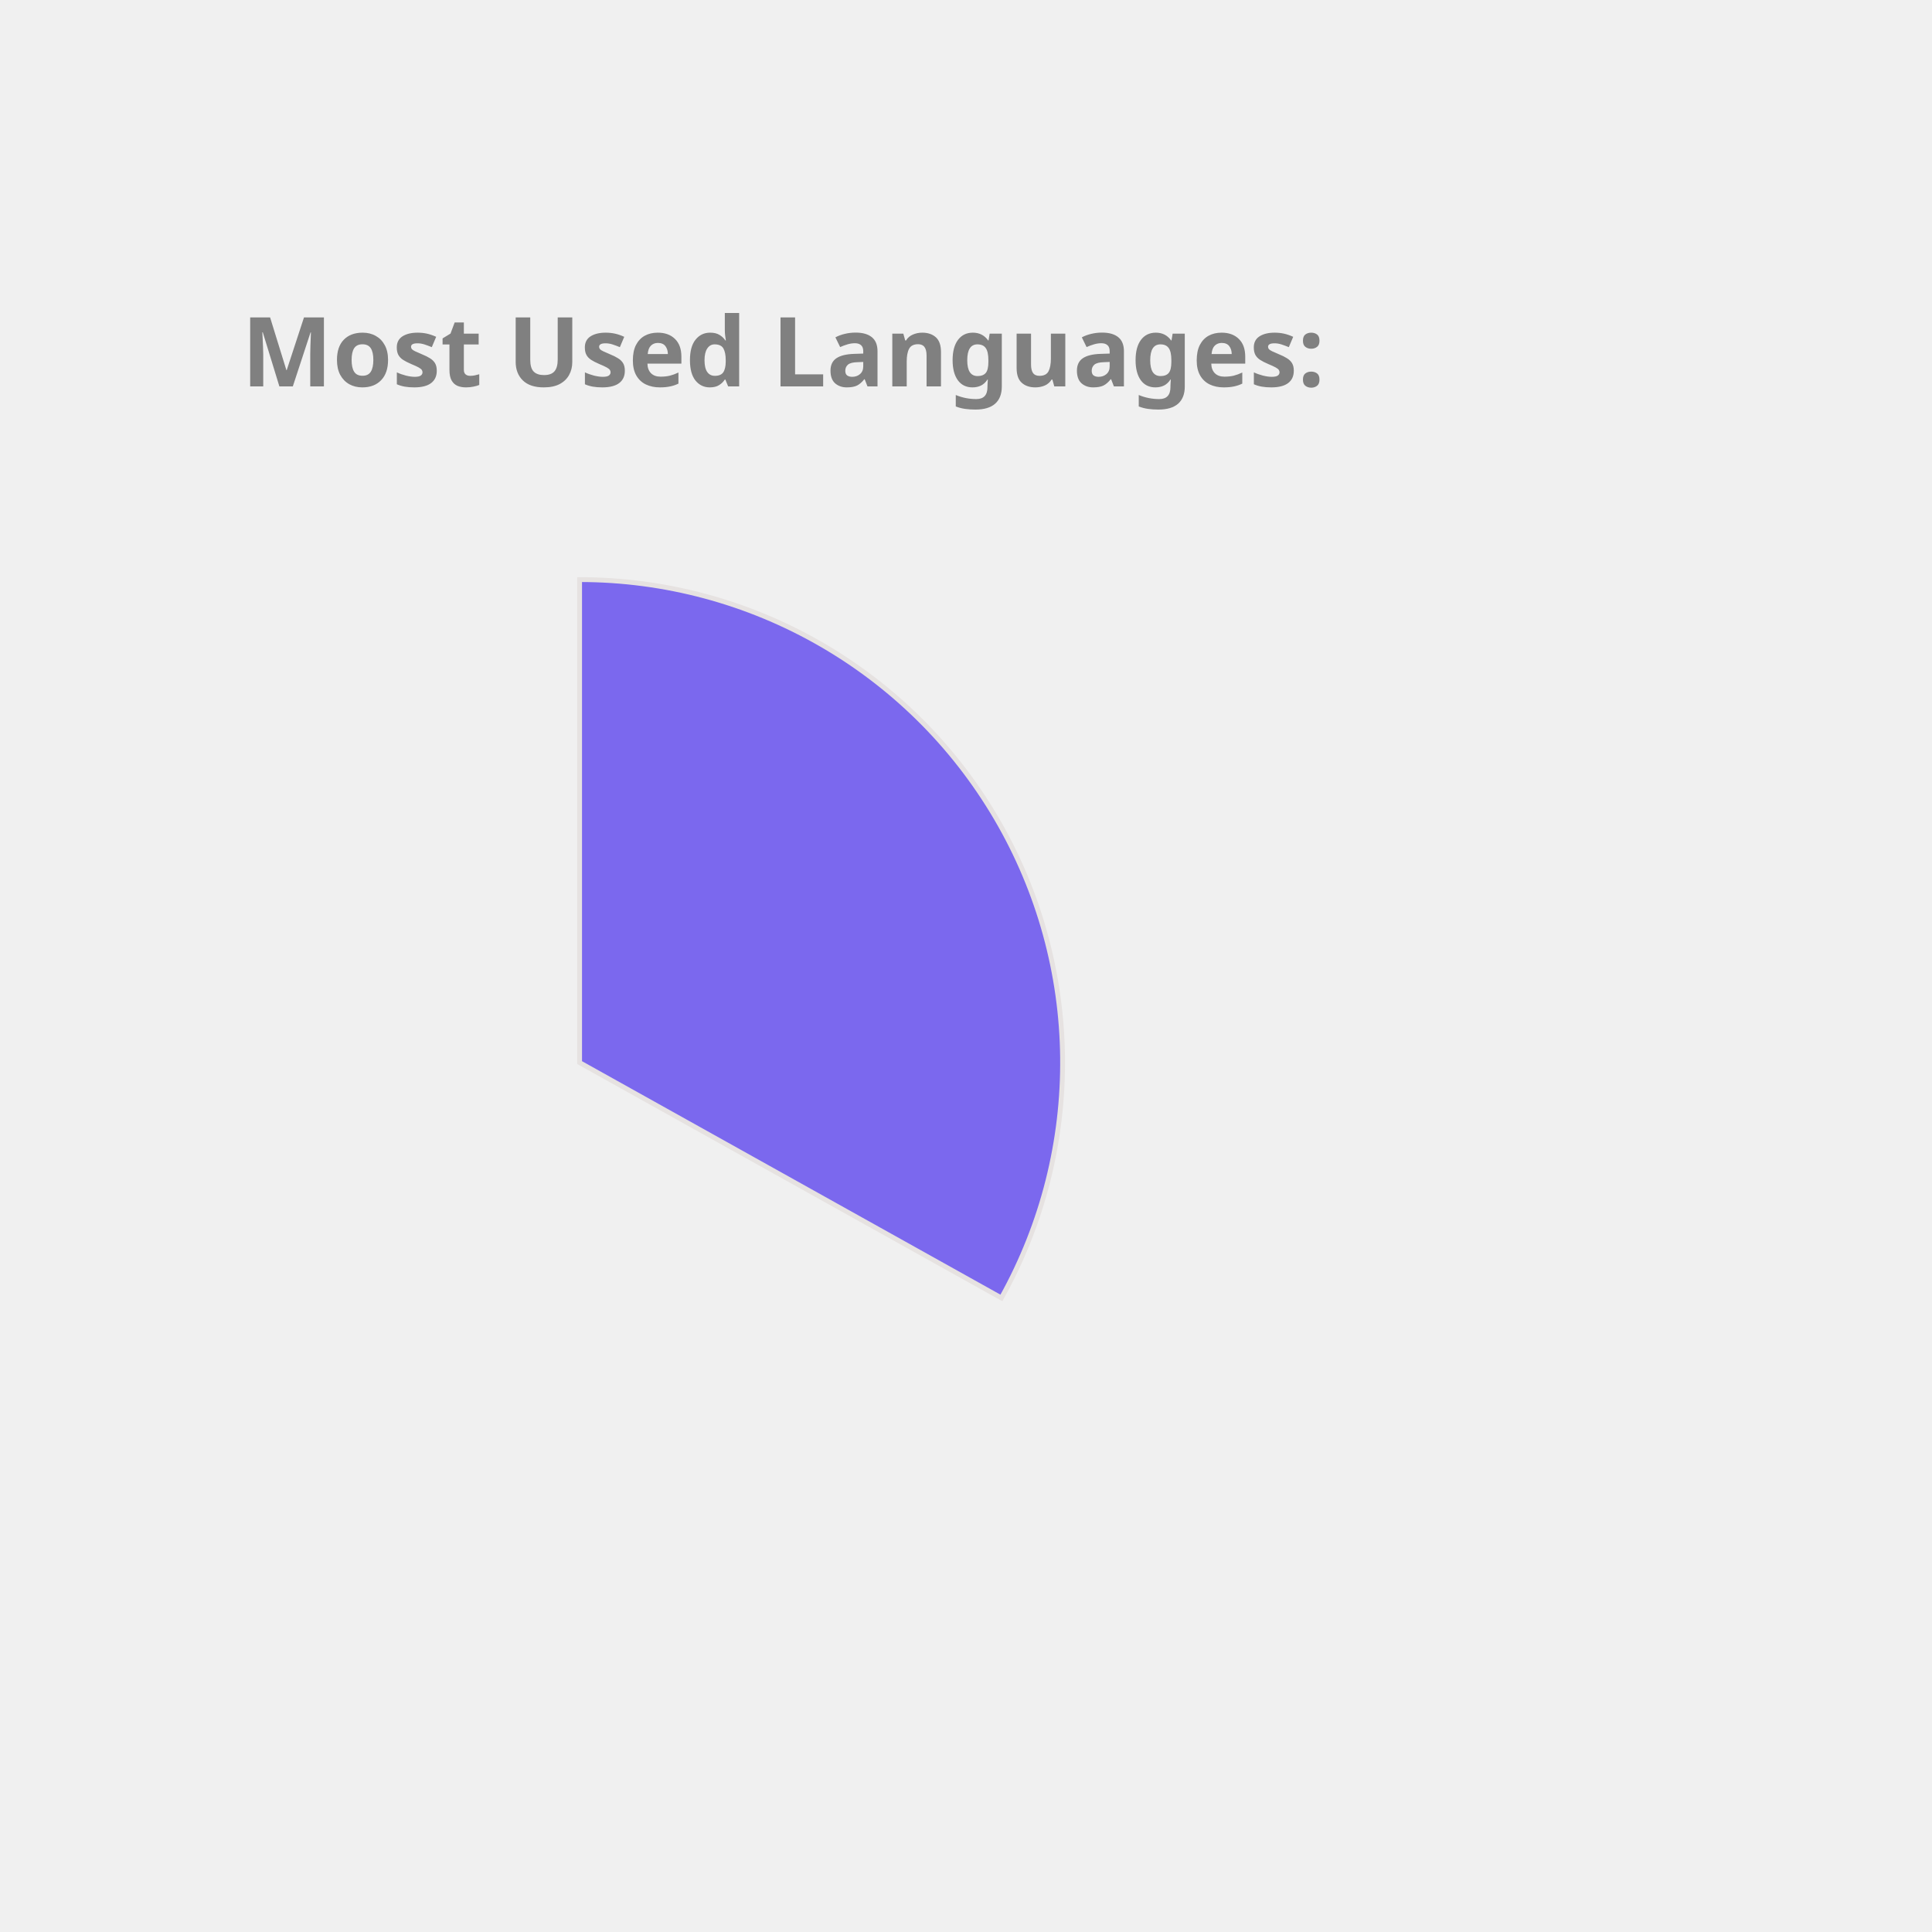
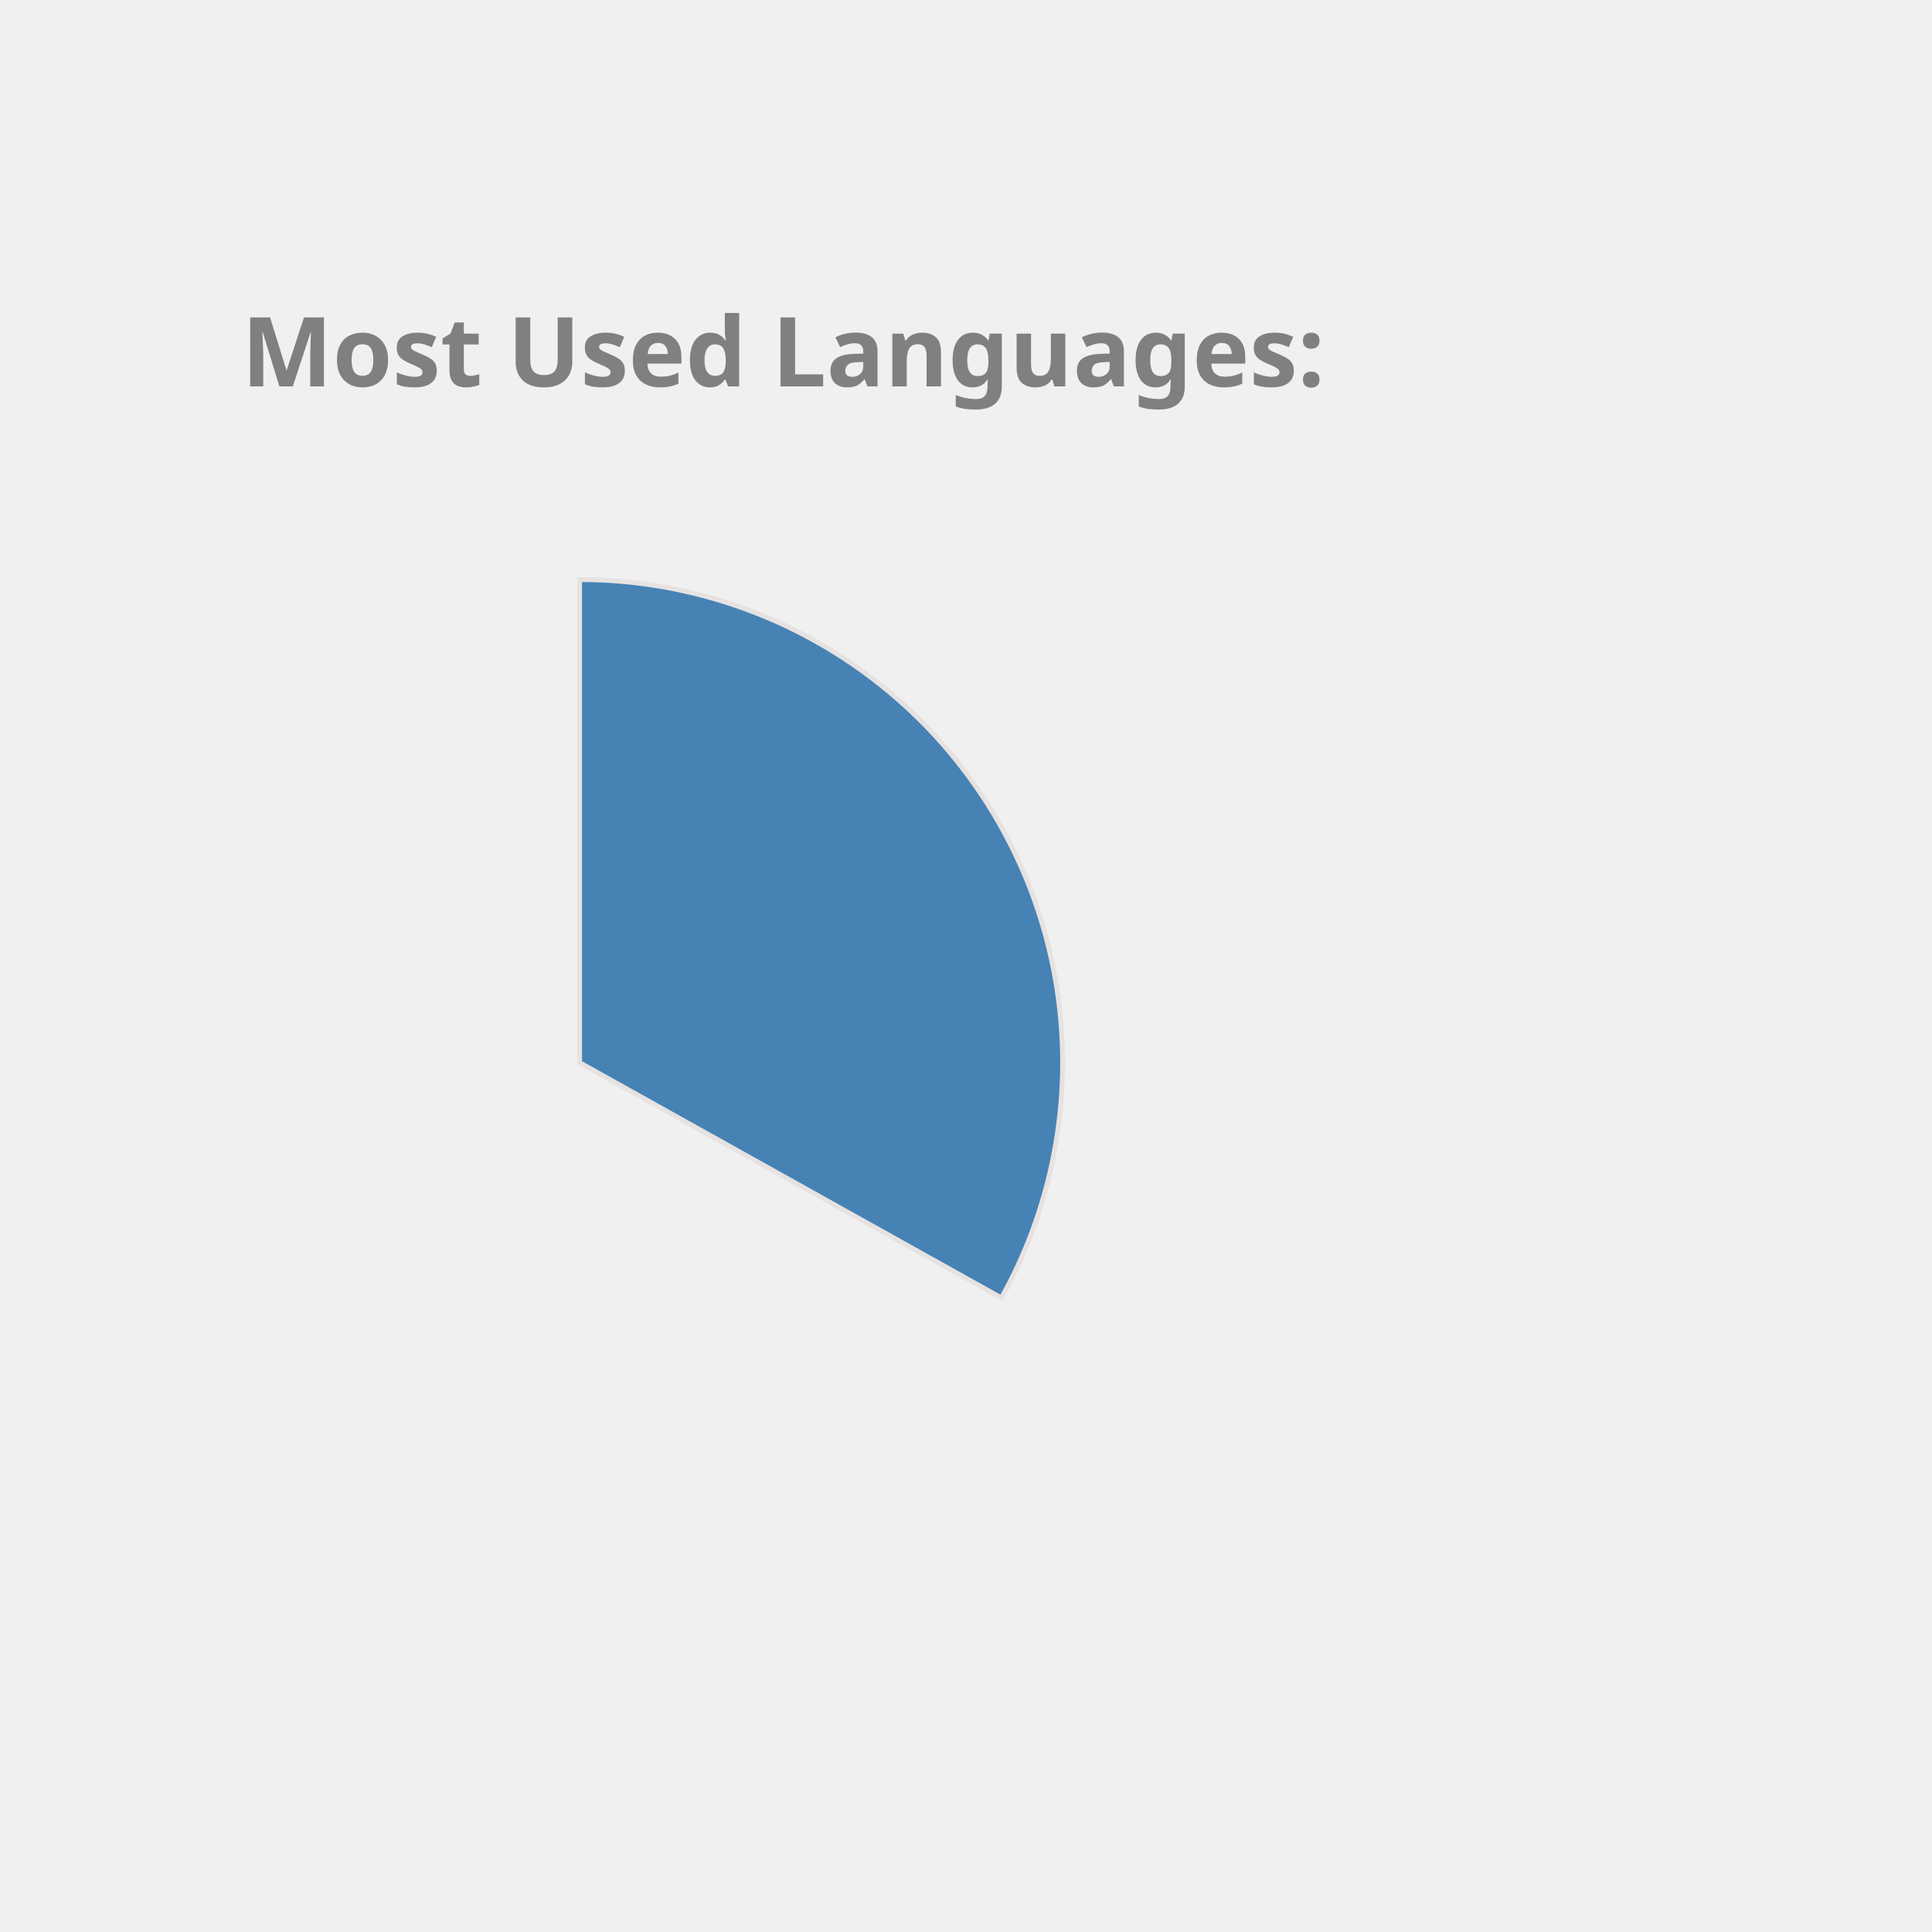
<svg xmlns="http://www.w3.org/2000/svg" height="350px" width="350px" viewBox="0 0 400 400">
  <style> 
        .label {
                font: bold 20px sans-serif;
                color: #404040;
                -webkit-text-stroke: 1px white;
        }

        path {
                stroke: #E6E2E1;
                stroke-width: 1px;
                transform: translate(60px, 100px);
        }

        .path_1 {
                animation: fadeIn 5s linear forwards;
        }

        .path_2 {
                transform: scale(0);
                animation: fadeIn 5s linear forwards 5s;
        }


        
        .path_3 {
                transform: scale(0);
                animation: fadeIn 5s linear forwards 10s;
        }


        .path_4 {
                transform: scale(0);
                animation: fadeIn 5s linear forwards 15s;
        }

        .path_5 {
                transform: scale(0);
                animation: fadeIn 5s linear forwards 20s;
        }

        .path_6 {
                transform: scale(0);
                animation: fadeIn 5s linear forwards 25s;
        }

        .path_7 {
                transform: scale(0);
                animation: fadeIn 5s linear forwards 30s;
        }

        .path_8 {
                transform: scale(0);
                animation: fadeIn 5s linear forwards 35s;
        }

        .path_9 {
                transform: scale(0);
                animation: fadeIn 5s linear forwards 40s;
        }

        .path_10 {
                transform: scale(0);
                animation: fadeIn 5s linear forwards 45s;
        }

        @keyframes fadeIn {
                0% {                        
                        transform: translate(250px, 300px) rotate(0deg) scale(0);
                        
                }
                50% {
                        transform: translate(150px, 220px) rotate(180deg) scale(0.5);
                        
                }
                
                100% {
                        transform: translate(60px, 120px) rotate(360deg) scale(1);
                        
                }
        }
        .txt_1 {
                opacity: 0;
                animation: txtShow 5s linear forwards 0s;
        }

        .txt_2 {
                opacity: 0;
                animation: txtShow 5s linear forwards 5s;
        }

        .txt_3 {
                opacity: 0;
                animation: txtShow 5s linear forwards 10s;
        }

        .txt_4 {
                opacity: 0;
                animation: txtShow 5s linear forwards 15s;
        }

        .txt_5 {
                opacity: 0;
                animation: txtShow 5s linear forwards 20s;
        }

        .txt_6 {
                opacity: 0;
                animation: txtShow 5s linear forwards 25s;
        }

        .txt_7 {
                opacity: 0;
                animation: txtShow 5s linear forwards 30s;
        }

        .txt_8 {
                opacity: 0;
                animation: txtShow 5s linear forwards 35s;
        }

        .txt_9 {
                opacity: 0;
                animation: txtShow 5s linear forwards 40s;
        }

        .txt_10 {
                opacity: 0;
                animation: txtShow 5s linear forwards 45s;
        }

        @keyframes txtShow {
                0% {                        
                        opacity: 0;
                        transform: translate(0px, 0px) scale(0);
                }
                100% {
                        opacity: 1;
                        transform: translate(0px, 0px) scale(1);
                        
                }
        }
</style>
-   <path class="path_1" d="M 60,120 L 60,20 A 100,100 0 0 1 147.326,168.725 Z" fill="MediumSlateBlue" stroke="#fff" stroke-width="2" />
-   <text class="txt_1" x="260" y="150" fill="MediumSlateBlue" stroke="MediumSlateBlue" stroke-width="1">Java</text>
-   <path class="path_2" d="M 60,120 L 147.326,168.725 A 100,100 0 0 1 -17.051,183.742 Z" fill="Tan" stroke="#fff" stroke-width="2" />
-   <text class="txt_2" x="260" y="170" fill="Tan" stroke="Tan" stroke-width="1">TypeScript</text>
-   <path class="path_3" d="M 60,120 L -17.051,183.742 A 100,100 0 0 1 -26.392,69.638 Z" fill="Chocolate" stroke="#fff" stroke-width="2" />
-   <text class="txt_3" x="260" y="190" fill="Chocolate" stroke="Chocolate" stroke-width="1">JavaScript</text>
-   <path class="path_4" d="M 60,120 L -26.392,69.638 A 100,100 0 0 1 -7.995,46.674 Z" fill="Gold" stroke="#fff" stroke-width="2" />
-   <text class="txt_4" x="260" y="210" fill="Gold" stroke="Gold" stroke-width="1">HTML</text>
-   <path class="path_5" d="M 60,120 L -7.995,46.674 A 100,100 0 0 1 12.93,31.771 Z" fill="Coral" stroke="#fff" stroke-width="2" />
-   <text class="txt_5" x="260" y="230" fill="Coral" stroke="Coral" stroke-width="1">CSS</text>
-   <path class="path_6" d="M 60,120 L 12.93,31.771 A 100,100 0 0 1 34.523,23.3 Z" fill="MediumAquaMarine" stroke="#fff" stroke-width="2" />
-   <text class="txt_6" x="260" y="250" fill="MediumAquaMarine" stroke="MediumAquaMarine" stroke-width="1">Sass</text>
-   <path class="path_7" d="M 60,120 L 34.523,23.3 A 100,100 0 0 1 43.117,21.436 Z" fill="SteelBlue" stroke="#fff" stroke-width="2" />
-   <text class="txt_7" x="260" y="270" fill="SteelBlue" stroke="SteelBlue" stroke-width="1">Python</text>
-   <path class="path_8" d="M 60,120 L 43.117,21.436 A 100,100 0 0 1 51.215,20.387 Z" fill="IndianRed" stroke="#fff" stroke-width="2" />
-   <text class="txt_8" x="260" y="290" fill="IndianRed" stroke="IndianRed" stroke-width="1">Batchfile</text>
-   <path class="path_9" d="M 60,120 L 51.215,20.387 A 100,100 0 0 1 54.976,20.126 Z" fill="DodgerBlue" stroke="#fff" stroke-width="2" />
-   <text class="txt_9" x="260" y="310" fill="DodgerBlue" stroke="DodgerBlue" stroke-width="1">Mustache</text>
-   <path class="path_10" d="M 60,120 L 54.976,20.126 A 100,100 0 0 1 58.743,20.008 Z" fill="CornflowerBlue" stroke="#fff" stroke-width="2" />
-   <text class="txt_10" x="260" y="330" fill="CornflowerBlue" stroke="CornflowerBlue" stroke-width="1">SCSS</text>
+   <path class="path_1" d="M 60,120 L 60,20 A 100,100 0 0 1 147.326,168.725 Z" fill="SteelBlue" stroke="#fff" stroke-width="2" />
+   <text class="txt_1" x="260" y="150" fill="SteelBlue" stroke="SteelBlue" stroke-width="1">Java</text>
+   <path class="path_2" d="M 60,120 L 147.326,168.725 A 100,100 0 0 1 -17.051,183.742 Z" fill="MediumAquaMarine" stroke="#fff" stroke-width="2" />
+   <text class="txt_2" x="260" y="170" fill="MediumAquaMarine" stroke="MediumAquaMarine" stroke-width="1">TypeScript</text>
+   <path class="path_3" d="M 60,120 L -17.051,183.742 A 100,100 0 0 1 -26.392,69.638 Z" fill="Coral" stroke="#fff" stroke-width="2" />
+   <text class="txt_3" x="260" y="190" fill="Coral" stroke="Coral" stroke-width="1">JavaScript</text>
+   <path class="path_4" d="M 60,120 L -26.392,69.638 A 100,100 0 0 1 -7.995,46.674 Z" fill="Pink" stroke="#fff" stroke-width="2" />
+   <text class="txt_4" x="260" y="210" fill="Pink" stroke="Pink" stroke-width="1">HTML</text>
+   <path class="path_5" d="M 60,120 L -7.995,46.674 A 100,100 0 0 1 12.93,31.771 Z" fill="RoyalBlue" stroke="#fff" stroke-width="2" />
+   <text class="txt_5" x="260" y="230" fill="RoyalBlue" stroke="RoyalBlue" stroke-width="1">CSS</text>
+   <path class="path_6" d="M 60,120 L 12.93,31.771 A 100,100 0 0 1 34.523,23.3 Z" fill="IndianRed" stroke="#fff" stroke-width="2" />
+   <text class="txt_6" x="260" y="250" fill="IndianRed" stroke="IndianRed" stroke-width="1">Sass</text>
+   <path class="path_7" d="M 60,120 L 34.523,23.3 A 100,100 0 0 1 43.117,21.436 Z" fill="Salmon" stroke="#fff" stroke-width="2" />
+   <text class="txt_7" x="260" y="270" fill="Salmon" stroke="Salmon" stroke-width="1">Python</text>
+   <path class="path_8" d="M 60,120 L 43.117,21.436 A 100,100 0 0 1 51.215,20.387 Z" fill="Chocolate" stroke="#fff" stroke-width="2" />
+   <text class="txt_8" x="260" y="290" fill="Chocolate" stroke="Chocolate" stroke-width="1">Batchfile</text>
+   <path class="path_9" d="M 60,120 L 51.215,20.387 A 100,100 0 0 1 54.976,20.126 Z" fill="Orchid" stroke="#fff" stroke-width="2" />
+   <text class="txt_9" x="260" y="310" fill="Orchid" stroke="Orchid" stroke-width="1">Mustache</text>
+   <path class="path_10" d="M 60,120 L 54.976,20.126 A 100,100 0 0 1 58.743,20.008 Z" fill="LightSeaGreen" stroke="#fff" stroke-width="2" />
+   <text class="txt_10" x="260" y="330" fill="LightSeaGreen" stroke="LightSeaGreen" stroke-width="1">SCSS</text>
  <g class="label">
    <text x="50" y="80" fill="grey">Most Used Languages:</text>
  </g>
</svg>
